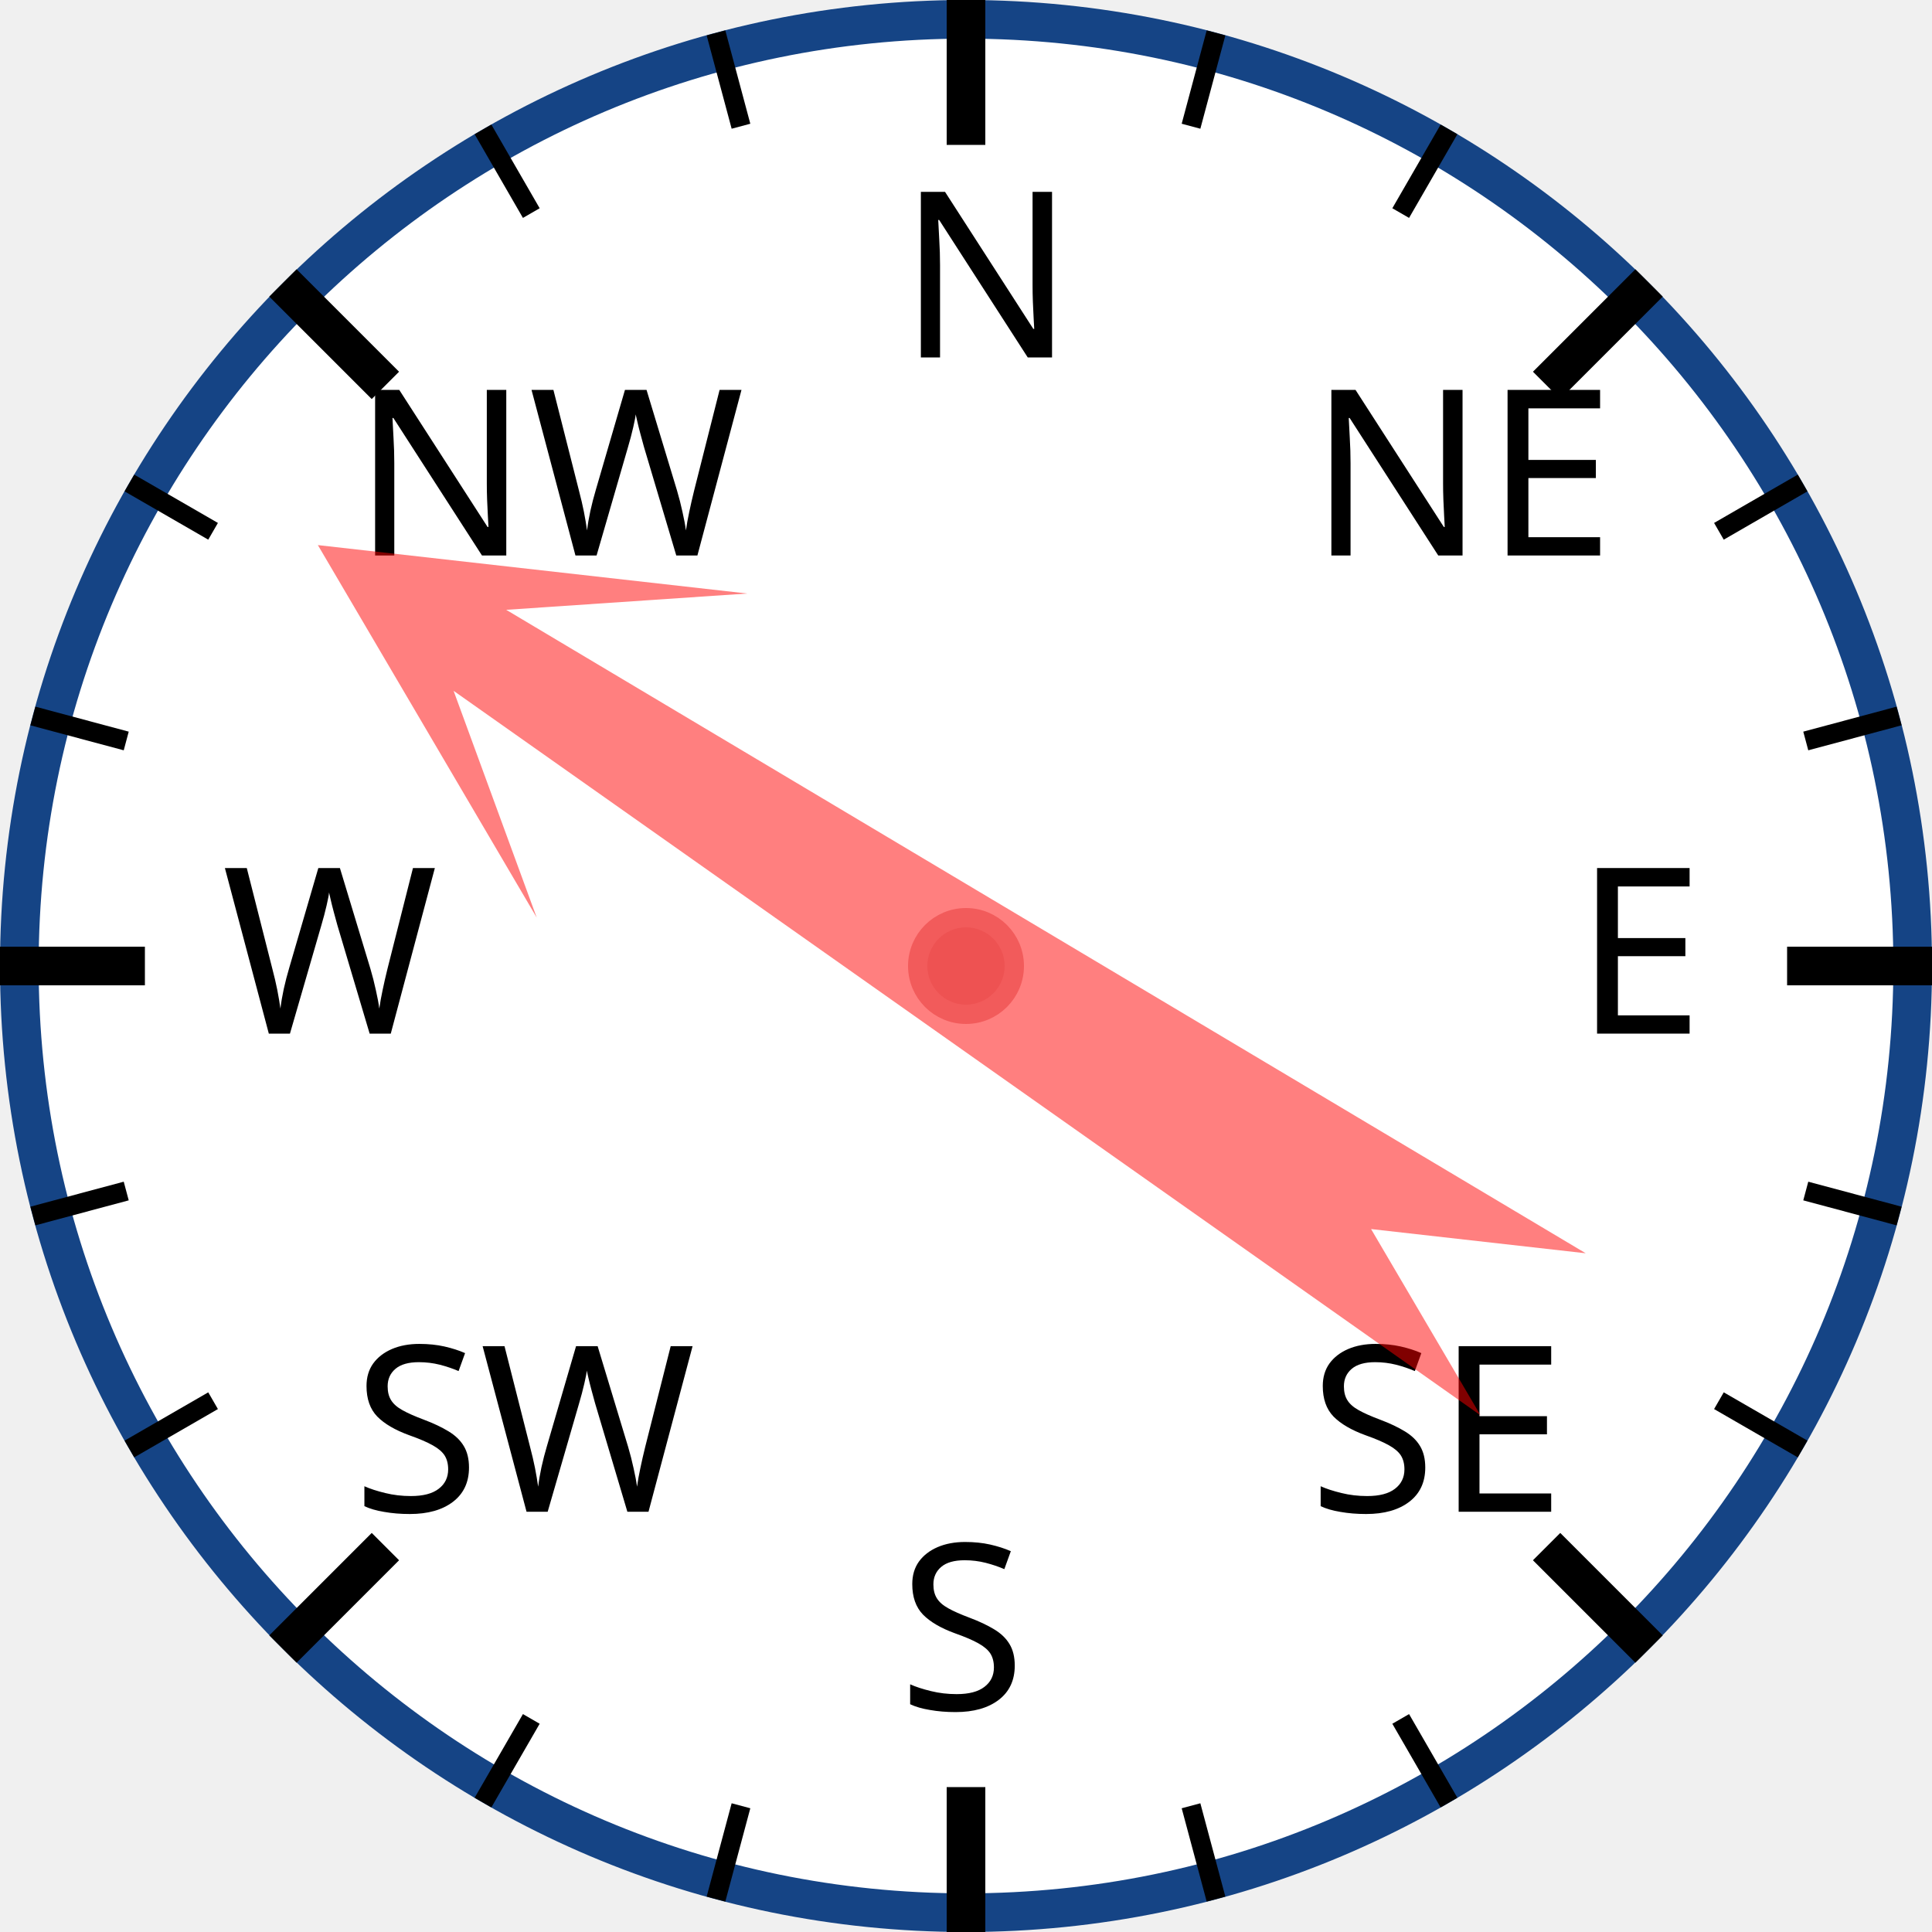
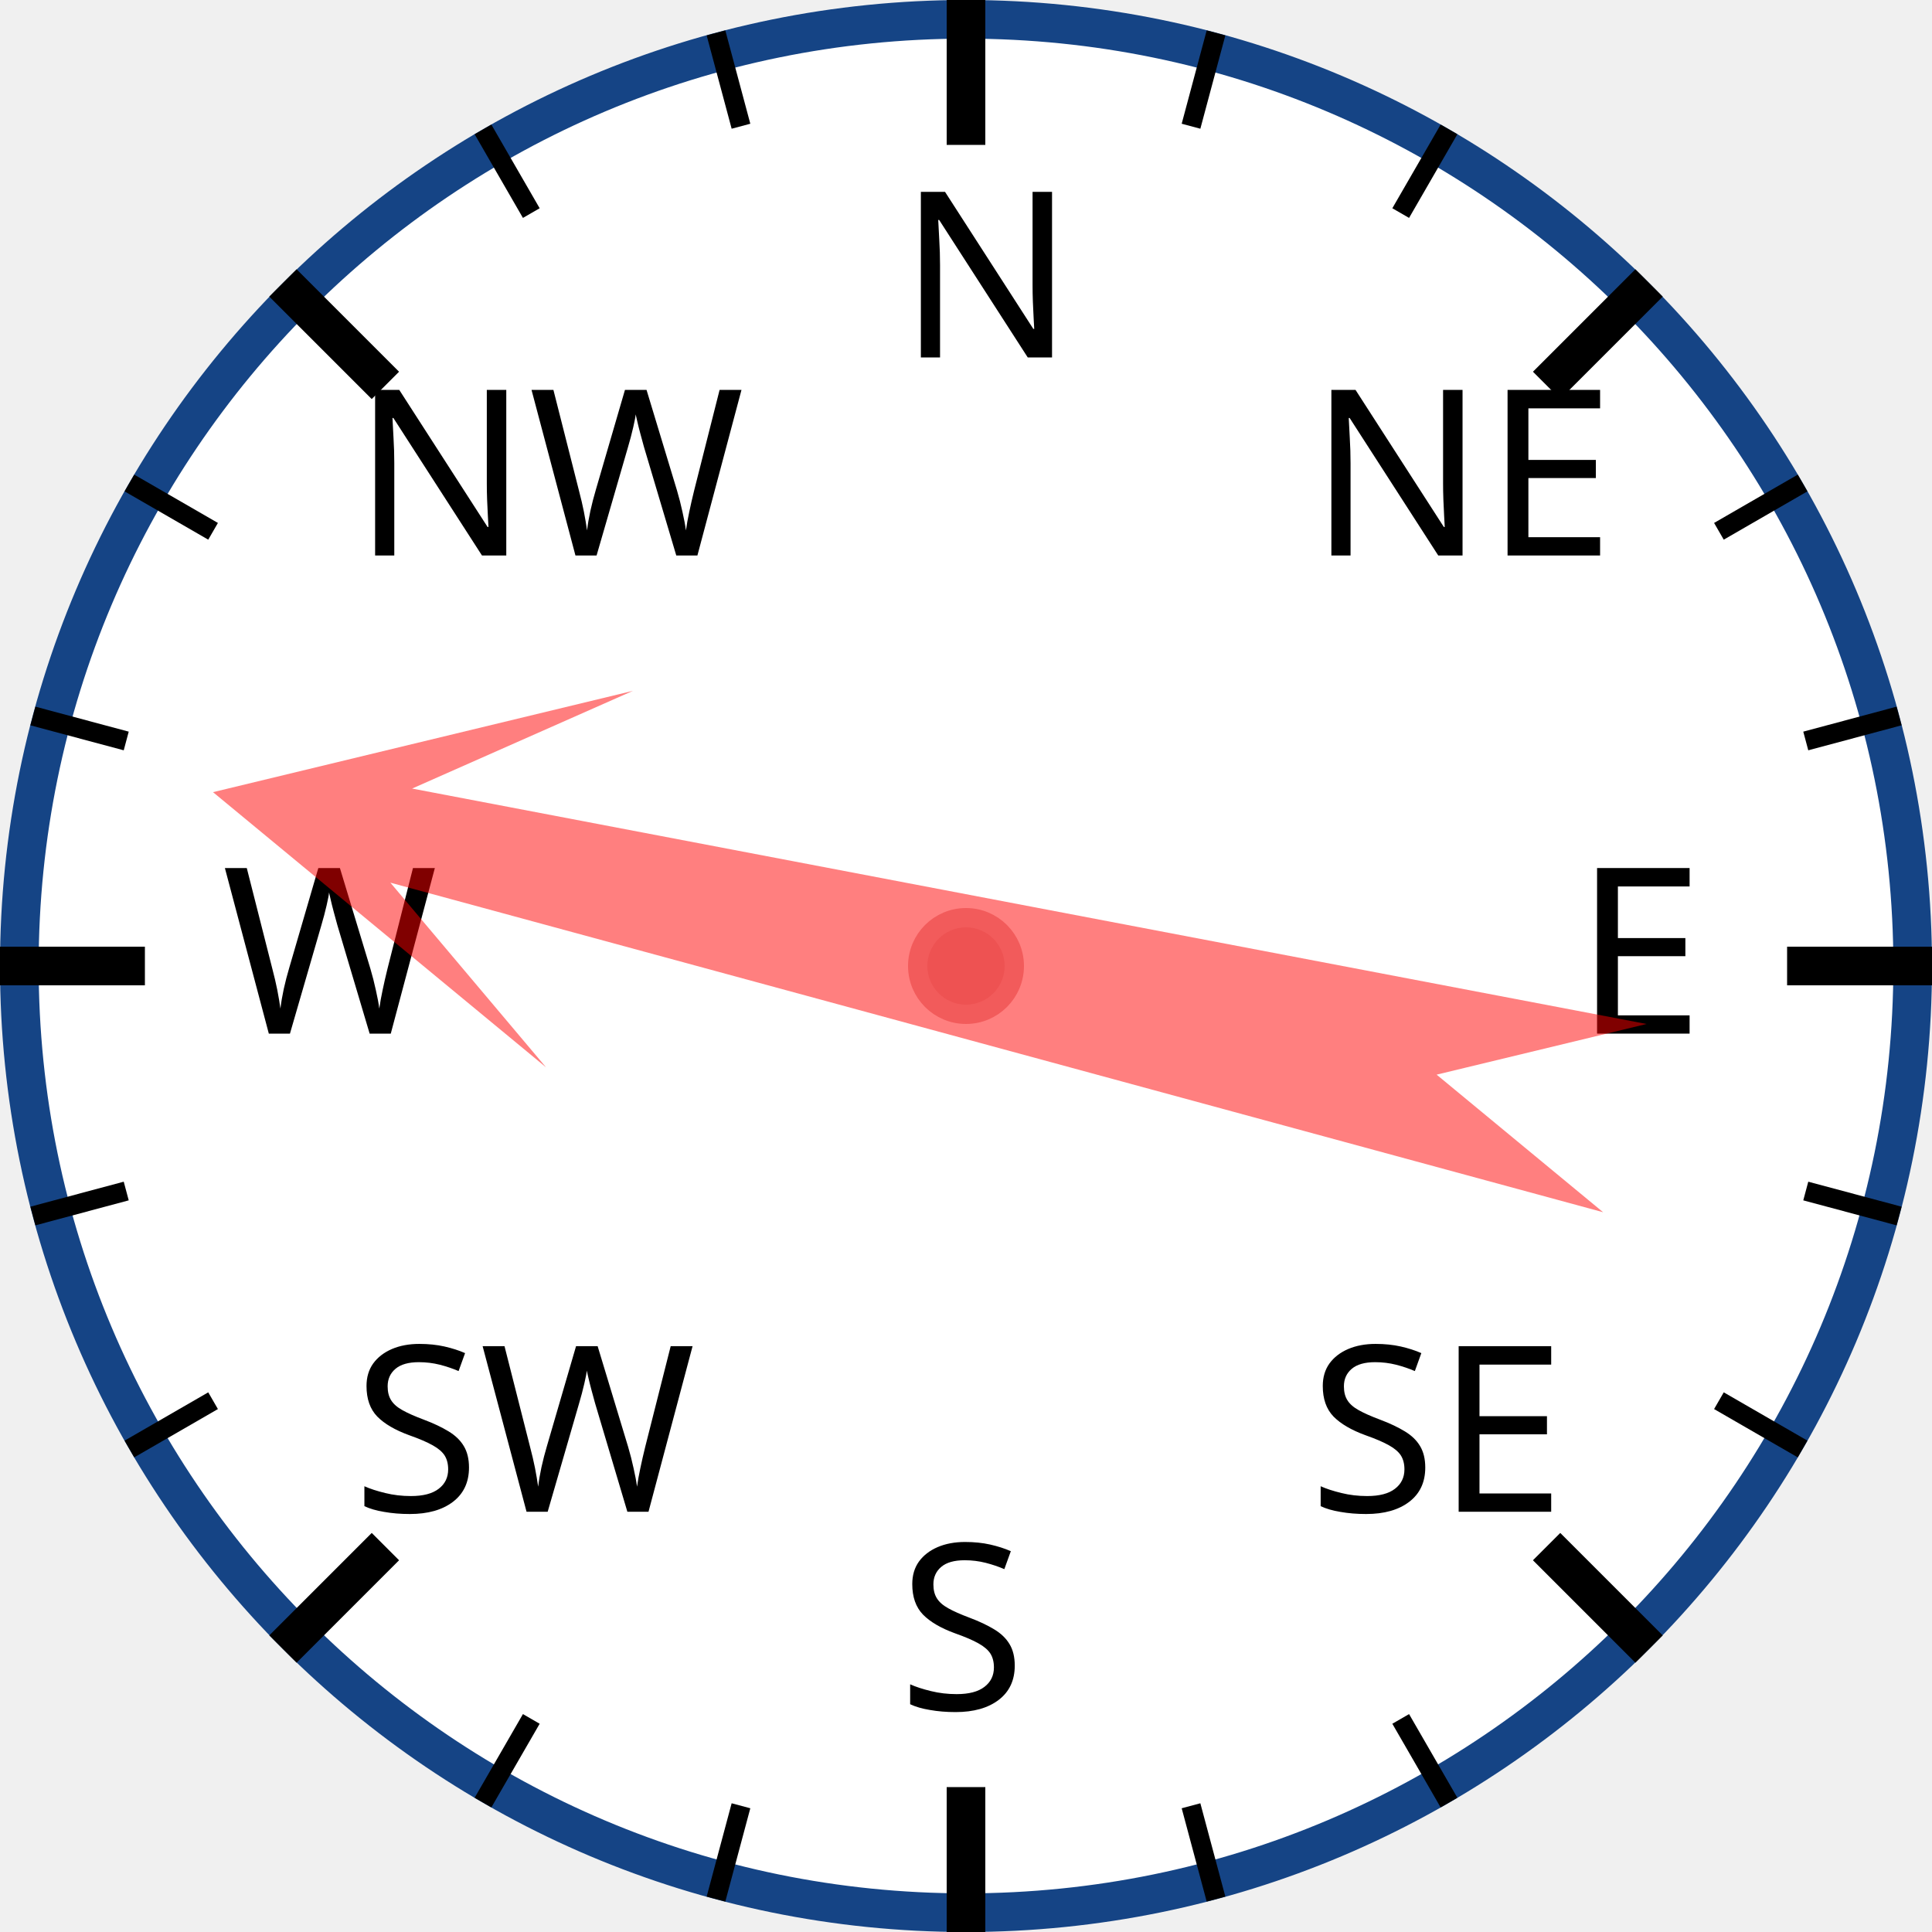
<svg xmlns="http://www.w3.org/2000/svg" width="120px" height="120px" viewBox="0 0 200 200">
  <circle cx="100" cy="100" r="98" style="fill: white; stroke: #154485; stroke-width: 4;" />
  <text x="93.0" y="37.0" style="font-family: sans-serif; font-size: 18pt;">N</text>
  <line x1="100.0" y1="0.0" x2="100.0" y2="15.0" style="stroke: black; stroke-width: 4;" />
  <line x1="74.118" y1="3.407" x2="76.706" y2="13.067" style="stroke: black; stroke-width: 2;" />
  <line x1="50" y1="13.397" x2="55" y2="22.058" style="stroke: black; stroke-width: 2;" />
  <text x="36.503" y="57.503" style="font-family: sans-serif; font-size: 18pt;">NW</text>
  <line x1="29.289" y1="29.289" x2="39.896" y2="39.896" style="stroke: black; stroke-width: 4;" />
  <line x1="13.397" y1="50" x2="22.058" y2="55" style="stroke: black; stroke-width: 2;" />
  <line x1="3.407" y1="74.118" x2="13.067" y2="76.706" style="stroke: black; stroke-width: 2;" />
  <text x="23.0" y="107.0" style="font-family: sans-serif; font-size: 18pt;">W</text>
  <line x1="0.0" y1="100.0" x2="15.0" y2="100.0" style="stroke: black; stroke-width: 4;" />
  <line x1="3.407" y1="125.882" x2="13.067" y2="123.294" style="stroke: black; stroke-width: 2;" />
  <line x1="13.397" y1="150" x2="22.058" y2="145" style="stroke: black; stroke-width: 2;" />
  <text x="36.503" y="156.497" style="font-family: sans-serif; font-size: 18pt;">SW</text>
  <line x1="29.289" y1="170.711" x2="39.896" y2="160.104" style="stroke: black; stroke-width: 4;" />
  <line x1="50" y1="186.603" x2="55" y2="177.942" style="stroke: black; stroke-width: 2;" />
  <line x1="74.118" y1="196.593" x2="76.706" y2="186.933" style="stroke: black; stroke-width: 2;" />
  <text x="93" y="177.0" style="font-family: sans-serif; font-size: 18pt;">S</text>
  <line x1="100" y1="200.0" x2="100" y2="185.0" style="stroke: black; stroke-width: 4;" />
  <line x1="125.882" y1="196.593" x2="123.294" y2="186.933" style="stroke: black; stroke-width: 2;" />
  <line x1="150.0" y1="186.603" x2="145.0" y2="177.942" style="stroke: black; stroke-width: 2;" />
  <text x="135.497" y="156.497" style="font-family: sans-serif; font-size: 18pt;">SE</text>
  <line x1="170.711" y1="170.711" x2="160.104" y2="160.104" style="stroke: black; stroke-width: 4;" />
  <line x1="186.603" y1="150" x2="177.942" y2="145" style="stroke: black; stroke-width: 2;" />
  <line x1="196.593" y1="125.882" x2="186.933" y2="123.294" style="stroke: black; stroke-width: 2;" />
  <text x="163.0" y="107" style="font-family: sans-serif; font-size: 18pt;">E</text>
  <line x1="200.0" y1="100" x2="185.0" y2="100" style="stroke: black; stroke-width: 4;" />
  <line x1="196.593" y1="74.118" x2="186.933" y2="76.706" style="stroke: black; stroke-width: 2;" />
  <line x1="186.603" y1="50" x2="177.942" y2="55" style="stroke: black; stroke-width: 2;" />
  <text x="135.497" y="57.503" style="font-family: sans-serif; font-size: 18pt;">NE</text>
  <line x1="170.711" y1="29.289" x2="160.104" y2="39.896" style="stroke: black; stroke-width: 4;" />
  <line x1="150" y1="13.397" x2="145" y2="22.058" style="stroke: black; stroke-width: 2;" />
  <line x1="125.882" y1="3.407" x2="123.294" y2="13.067" style="stroke: black; stroke-width: 2;" />
-   <polygon points="100 20 120 60 105 40 110 170 100 150 90 170 95 40 80 60" style="fill: red; fill-opacity: 0.5;" transform="rotate(303,100,100)" />
+   <polygon points="100 20 120 60 105 40 110 170 100 150 90 170 95 40 80 60" style="fill: red; fill-opacity: 0.5;" transform="rotate(283,100,100)" />
  <circle cx="100" cy="100" r="5" style="fill: #EE5252; stroke: #F25B5B; stroke-width: 2;" />
</svg>
